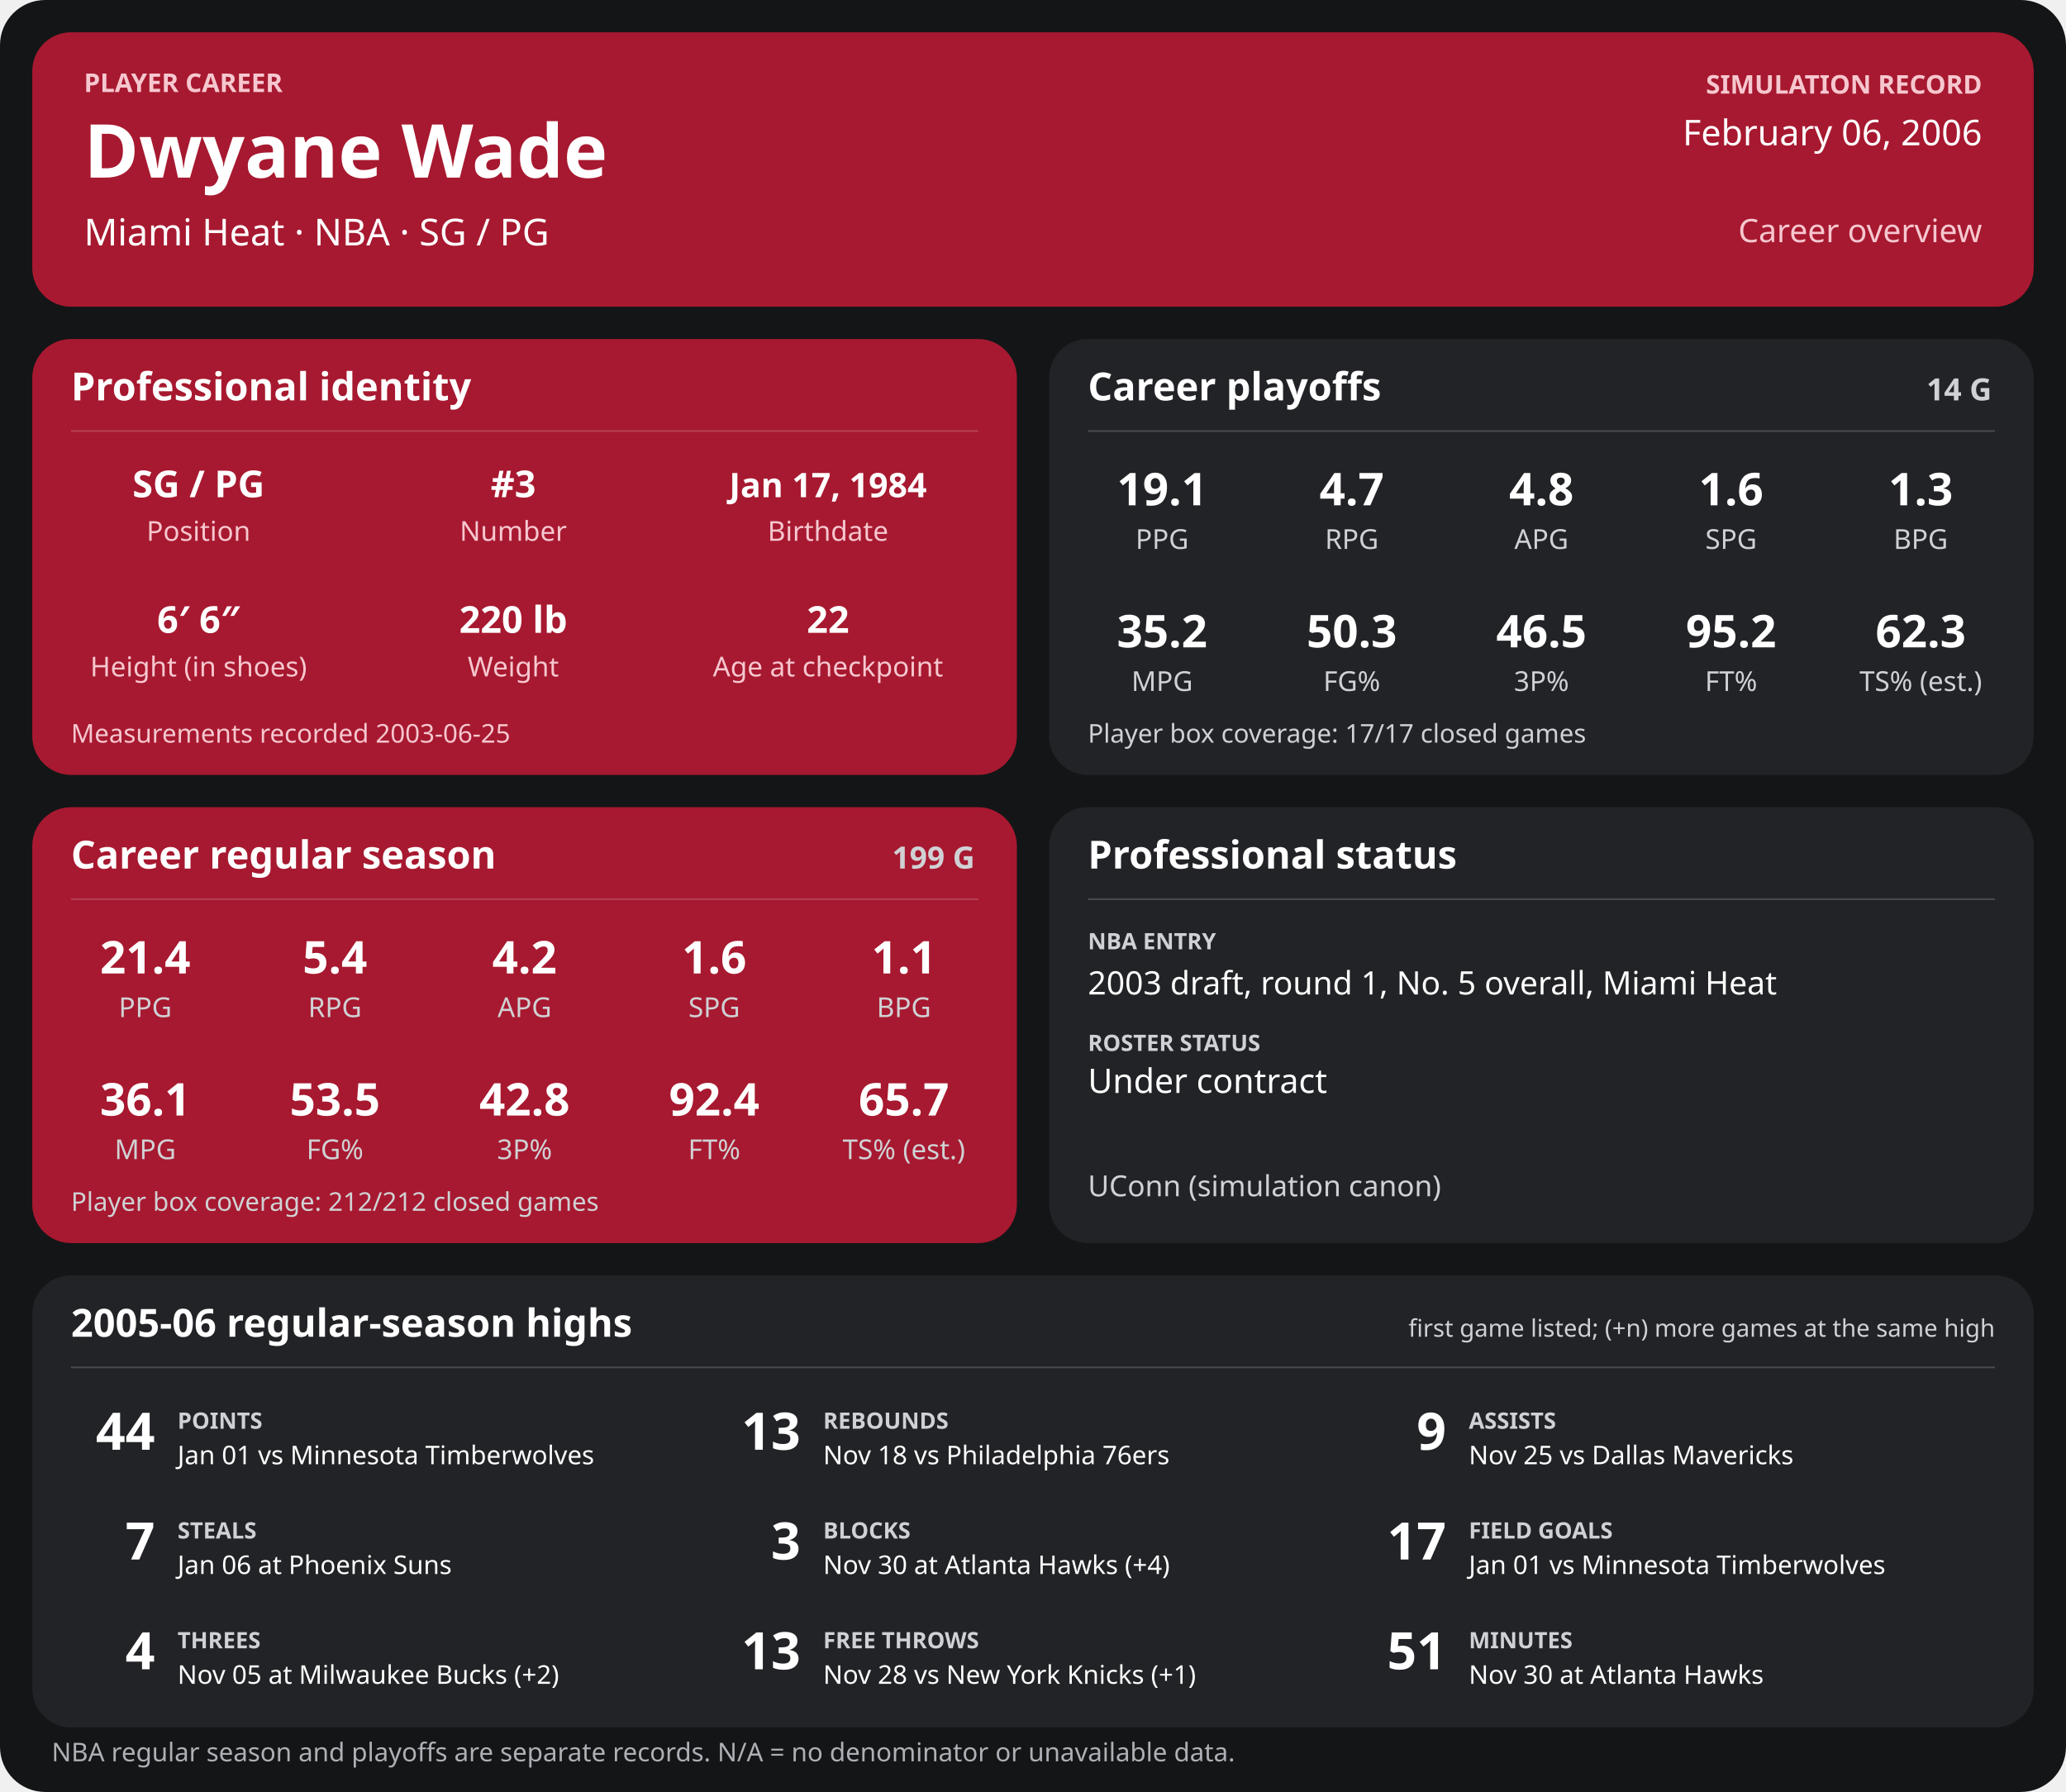
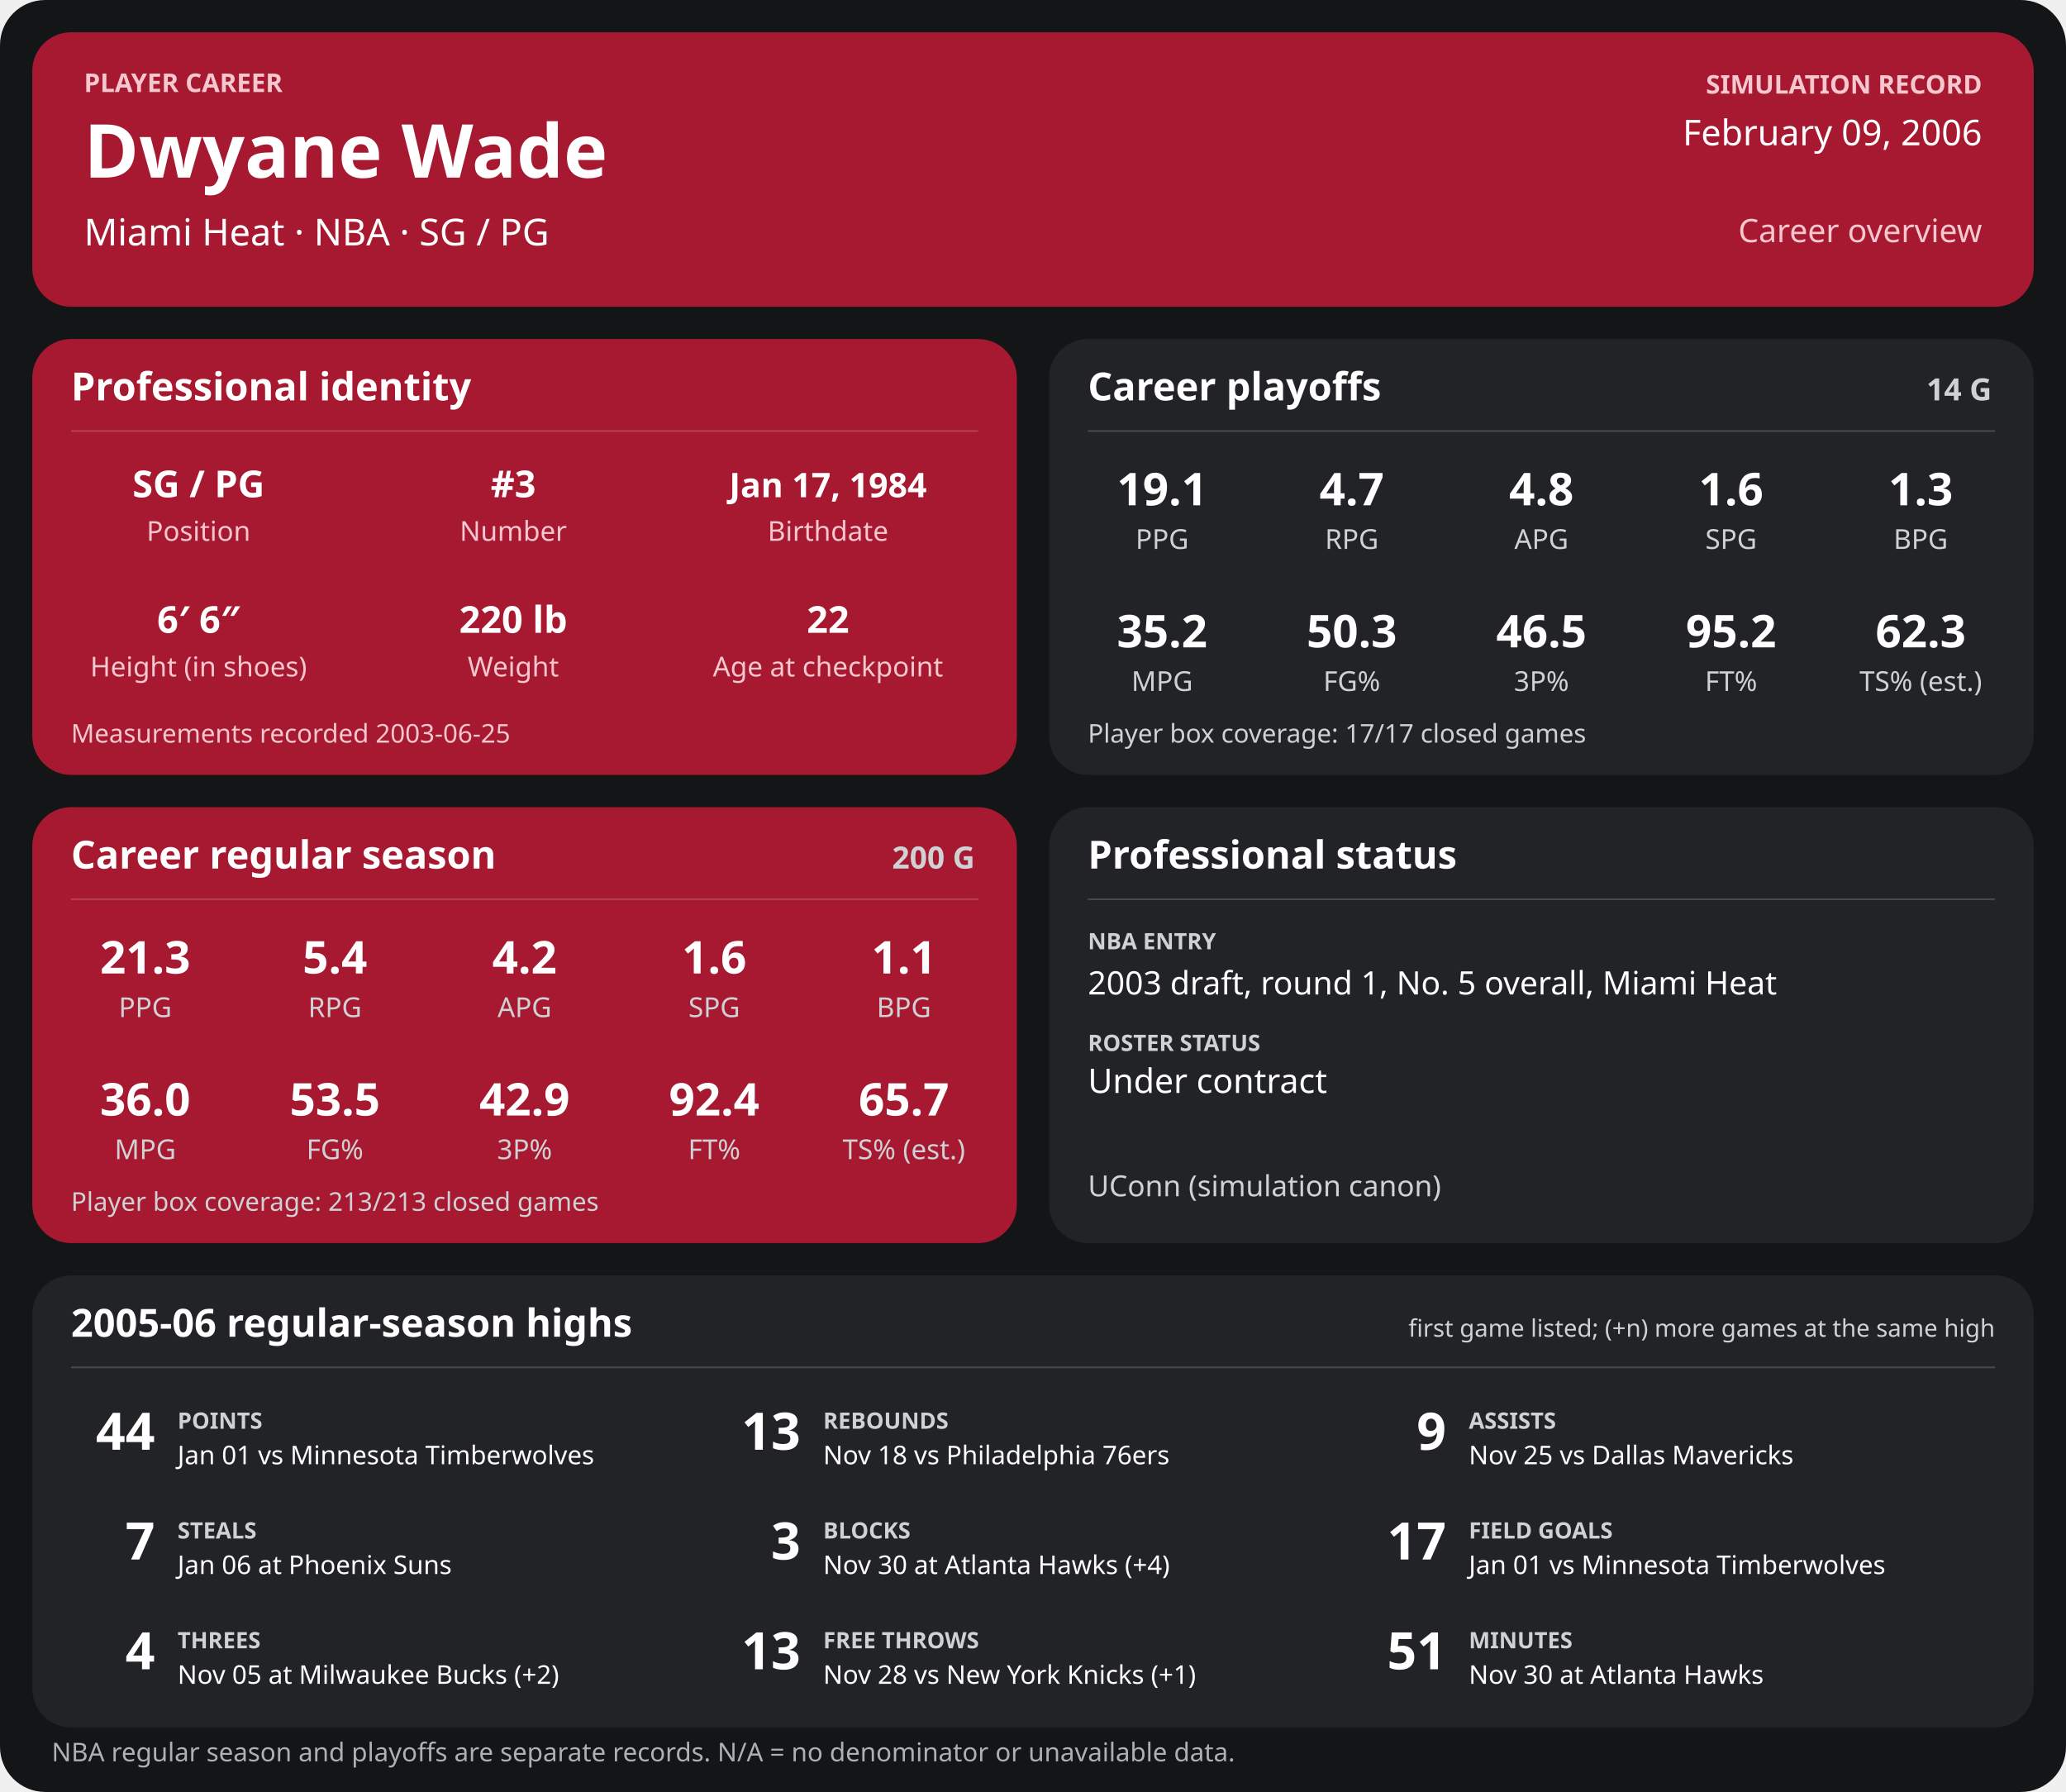
<svg xmlns="http://www.w3.org/2000/svg" width="1280" height="1110" viewBox="0 0 1280 1110" role="img" aria-labelledby="title desc">
  <rect width="1280" height="1110" rx="28" fill="#141517" />
  <g>
    <rect x="20" y="20" width="1240" height="170" rx="24" fill="#a71930" />
    <text x="52" y="57" font-family="sans-serif" fill="#f6c7cf" font-size="16" font-weight="700" text-anchor="start">PLAYER CAREER</text>
    <text x="52" y="110" font-family="sans-serif" fill="#ffffff" font-size="46" font-weight="700" text-anchor="start">Dwyane Wade</text>
    <text x="52" y="152" font-family="sans-serif" fill="#ffffff" font-size="23" font-weight="400" text-anchor="start">Miami Heat  ·  NBA  ·  SG / PG</text>
    <text x="1228" y="58" font-family="sans-serif" fill="#f6c7cf" font-size="16" font-weight="700" text-anchor="end">SIMULATION RECORD</text>
-     <text x="1228" y="90" font-family="sans-serif" fill="#ffffff" font-size="22" font-weight="500" text-anchor="end">February 06, 2006</text>
+     <text x="1228" y="90" font-family="sans-serif" fill="#ffffff" font-size="22" font-weight="500" text-anchor="end">February 09, 2006</text>
    <text x="1228" y="150" font-family="sans-serif" fill="#f6c7cf" font-size="20" font-weight="500" text-anchor="end">Career overview</text>
    <rect x="20" y="210" width="610" height="270" rx="24" fill="#a71930" />
    <text x="44" y="248" font-family="sans-serif" fill="#ffffff" font-size="24" font-weight="700" text-anchor="start">Professional identity</text>
    <line x1="44" y1="267" x2="606" y2="267" stroke="#ffffff" stroke-opacity="0.18" />
    <text x="123" y="308" font-family="sans-serif" fill="#ffffff" font-size="23" font-weight="600" text-anchor="middle">SG / PG</text>
    <text x="123" y="335" font-family="sans-serif" fill="#f6c7cf" font-size="17" font-weight="400" text-anchor="middle">Position</text>
    <text x="318" y="308" font-family="sans-serif" fill="#ffffff" font-size="23" font-weight="600" text-anchor="middle">#3</text>
    <text x="318" y="335" font-family="sans-serif" fill="#f6c7cf" font-size="17" font-weight="400" text-anchor="middle">Number</text>
    <text x="513" y="308" font-family="sans-serif" fill="#ffffff" font-size="21" font-weight="600" text-anchor="middle">Jan 17, 1984</text>
    <text x="513" y="335" font-family="sans-serif" fill="#f6c7cf" font-size="17" font-weight="400" text-anchor="middle">Birthdate</text>
    <text x="123" y="392" font-family="sans-serif" fill="#ffffff" font-size="23" font-weight="600" text-anchor="middle">6′ 6″</text>
    <text x="123" y="419" font-family="sans-serif" fill="#f6c7cf" font-size="17" font-weight="400" text-anchor="middle">Height (in shoes)</text>
    <text x="318" y="392" font-family="sans-serif" fill="#ffffff" font-size="23" font-weight="600" text-anchor="middle">220 lb</text>
    <text x="318" y="419" font-family="sans-serif" fill="#f6c7cf" font-size="17" font-weight="400" text-anchor="middle">Weight</text>
    <text x="513" y="392" font-family="sans-serif" fill="#ffffff" font-size="23" font-weight="600" text-anchor="middle">22</text>
    <text x="513" y="419" font-family="sans-serif" fill="#f6c7cf" font-size="17" font-weight="400" text-anchor="middle">Age at checkpoint</text>
    <text x="44" y="460" font-family="sans-serif" fill="#f6c7cf" font-size="16" font-weight="400" text-anchor="start">Measurements recorded 2003-06-25</text>
    <rect x="650" y="210" width="610" height="270" rx="24" fill="#222326" />
    <text x="674" y="248" font-family="sans-serif" fill="#ffffff" font-size="24" font-weight="700" text-anchor="start">Career playoffs</text>
    <text x="1234" y="248" font-family="sans-serif" fill="#d0d1d4" font-size="19" font-weight="700" text-anchor="end">14 G</text>
    <line x1="674" y1="267" x2="1236" y2="267" stroke="#ffffff" stroke-opacity="0.18" />
    <text x="720.0" y="313" font-family="sans-serif" fill="#ffffff" font-size="28" font-weight="600" text-anchor="middle">19.1</text>
    <text x="720.0" y="340" font-family="sans-serif" fill="#d0d1d4" font-size="17" font-weight="400" text-anchor="middle">PPG</text>
    <text x="837.5" y="313" font-family="sans-serif" fill="#ffffff" font-size="28" font-weight="600" text-anchor="middle">4.7</text>
    <text x="837.5" y="340" font-family="sans-serif" fill="#d0d1d4" font-size="17" font-weight="400" text-anchor="middle">RPG</text>
    <text x="955.0" y="313" font-family="sans-serif" fill="#ffffff" font-size="28" font-weight="600" text-anchor="middle">4.8</text>
    <text x="955.0" y="340" font-family="sans-serif" fill="#d0d1d4" font-size="17" font-weight="400" text-anchor="middle">APG</text>
    <text x="1072.5" y="313" font-family="sans-serif" fill="#ffffff" font-size="28" font-weight="600" text-anchor="middle">1.6</text>
    <text x="1072.5" y="340" font-family="sans-serif" fill="#d0d1d4" font-size="17" font-weight="400" text-anchor="middle">SPG</text>
    <text x="1190.0" y="313" font-family="sans-serif" fill="#ffffff" font-size="28" font-weight="600" text-anchor="middle">1.3</text>
    <text x="1190.0" y="340" font-family="sans-serif" fill="#d0d1d4" font-size="17" font-weight="400" text-anchor="middle">BPG</text>
    <text x="720.0" y="401" font-family="sans-serif" fill="#ffffff" font-size="28" font-weight="600" text-anchor="middle">35.2</text>
    <text x="720.0" y="428" font-family="sans-serif" fill="#d0d1d4" font-size="17" font-weight="400" text-anchor="middle">MPG</text>
    <text x="837.5" y="401" font-family="sans-serif" fill="#ffffff" font-size="28" font-weight="600" text-anchor="middle">50.3</text>
    <text x="837.5" y="428" font-family="sans-serif" fill="#d0d1d4" font-size="17" font-weight="400" text-anchor="middle">FG%</text>
    <text x="955.0" y="401" font-family="sans-serif" fill="#ffffff" font-size="28" font-weight="600" text-anchor="middle">46.5</text>
    <text x="955.0" y="428" font-family="sans-serif" fill="#d0d1d4" font-size="17" font-weight="400" text-anchor="middle">3P%</text>
    <text x="1072.5" y="401" font-family="sans-serif" fill="#ffffff" font-size="28" font-weight="600" text-anchor="middle">95.2</text>
    <text x="1072.5" y="428" font-family="sans-serif" fill="#d0d1d4" font-size="17" font-weight="400" text-anchor="middle">FT%</text>
    <text x="1190.0" y="401" font-family="sans-serif" fill="#ffffff" font-size="28" font-weight="600" text-anchor="middle">62.3</text>
    <text x="1190.0" y="428" font-family="sans-serif" fill="#d0d1d4" font-size="17" font-weight="400" text-anchor="middle">TS% (est.)</text>
    <text x="674" y="460" font-family="sans-serif" fill="#d0d1d4" font-size="16" font-weight="400" text-anchor="start">Player box coverage: 17/17 closed games</text>
    <rect x="20" y="500" width="610" height="270" rx="24" fill="#a71930" />
    <text x="44" y="538" font-family="sans-serif" fill="#ffffff" font-size="24" font-weight="700" text-anchor="start">Career regular season</text>
-     <text x="604" y="538" font-family="sans-serif" fill="#d0d1d4" font-size="19" font-weight="700" text-anchor="end">199 G</text>
+     <text x="604" y="538" font-family="sans-serif" fill="#d0d1d4" font-size="19" font-weight="700" text-anchor="end">200 G</text>
    <line x1="44" y1="557" x2="606" y2="557" stroke="#ffffff" stroke-opacity="0.18" />
-     <text x="90.0" y="603" font-family="sans-serif" fill="#ffffff" font-size="28" font-weight="600" text-anchor="middle">21.4</text>
+     <text x="90.0" y="603" font-family="sans-serif" fill="#ffffff" font-size="28" font-weight="600" text-anchor="middle">21.3</text>
    <text x="90.0" y="630" font-family="sans-serif" fill="#d0d1d4" font-size="17" font-weight="400" text-anchor="middle">PPG</text>
    <text x="207.5" y="603" font-family="sans-serif" fill="#ffffff" font-size="28" font-weight="600" text-anchor="middle">5.4</text>
    <text x="207.5" y="630" font-family="sans-serif" fill="#d0d1d4" font-size="17" font-weight="400" text-anchor="middle">RPG</text>
    <text x="325.0" y="603" font-family="sans-serif" fill="#ffffff" font-size="28" font-weight="600" text-anchor="middle">4.2</text>
    <text x="325.0" y="630" font-family="sans-serif" fill="#d0d1d4" font-size="17" font-weight="400" text-anchor="middle">APG</text>
    <text x="442.5" y="603" font-family="sans-serif" fill="#ffffff" font-size="28" font-weight="600" text-anchor="middle">1.6</text>
    <text x="442.5" y="630" font-family="sans-serif" fill="#d0d1d4" font-size="17" font-weight="400" text-anchor="middle">SPG</text>
    <text x="560.0" y="603" font-family="sans-serif" fill="#ffffff" font-size="28" font-weight="600" text-anchor="middle">1.1</text>
    <text x="560.0" y="630" font-family="sans-serif" fill="#d0d1d4" font-size="17" font-weight="400" text-anchor="middle">BPG</text>
-     <text x="90.0" y="691" font-family="sans-serif" fill="#ffffff" font-size="28" font-weight="600" text-anchor="middle">36.1</text>
+     <text x="90.0" y="691" font-family="sans-serif" fill="#ffffff" font-size="28" font-weight="600" text-anchor="middle">36.0</text>
    <text x="90.0" y="718" font-family="sans-serif" fill="#d0d1d4" font-size="17" font-weight="400" text-anchor="middle">MPG</text>
    <text x="207.5" y="691" font-family="sans-serif" fill="#ffffff" font-size="28" font-weight="600" text-anchor="middle">53.5</text>
    <text x="207.5" y="718" font-family="sans-serif" fill="#d0d1d4" font-size="17" font-weight="400" text-anchor="middle">FG%</text>
-     <text x="325.0" y="691" font-family="sans-serif" fill="#ffffff" font-size="28" font-weight="600" text-anchor="middle">42.8</text>
+     <text x="325.0" y="691" font-family="sans-serif" fill="#ffffff" font-size="28" font-weight="600" text-anchor="middle">42.9</text>
    <text x="325.0" y="718" font-family="sans-serif" fill="#d0d1d4" font-size="17" font-weight="400" text-anchor="middle">3P%</text>
    <text x="442.5" y="691" font-family="sans-serif" fill="#ffffff" font-size="28" font-weight="600" text-anchor="middle">92.4</text>
    <text x="442.5" y="718" font-family="sans-serif" fill="#d0d1d4" font-size="17" font-weight="400" text-anchor="middle">FT%</text>
    <text x="560.0" y="691" font-family="sans-serif" fill="#ffffff" font-size="28" font-weight="600" text-anchor="middle">65.7</text>
    <text x="560.0" y="718" font-family="sans-serif" fill="#d0d1d4" font-size="17" font-weight="400" text-anchor="middle">TS% (est.)</text>
-     <text x="44" y="750" font-family="sans-serif" fill="#d0d1d4" font-size="16" font-weight="400" text-anchor="start">Player box coverage: 212/212 closed games</text>
+     <text x="44" y="750" font-family="sans-serif" fill="#d0d1d4" font-size="16" font-weight="400" text-anchor="start">Player box coverage: 213/213 closed games</text>
    <rect x="650" y="500" width="610" height="270" rx="24" fill="#222326" />
    <text x="674" y="538" font-family="sans-serif" fill="#ffffff" font-size="24" font-weight="700" text-anchor="start">Professional status</text>
    <line x1="674" y1="557" x2="1236" y2="557" stroke="#ffffff" stroke-opacity="0.18" />
    <text x="674" y="588" font-family="sans-serif" fill="#d0d1d4" font-size="14" font-weight="700" text-anchor="start">NBA ENTRY</text>
    <text x="674" y="616" font-family="sans-serif" fill="#ffffff" font-size="20" font-weight="500" text-anchor="start">2003 draft, round 1, No. 5 overall, Miami Heat</text>
    <text x="674" y="651" font-family="sans-serif" fill="#d0d1d4" font-size="14" font-weight="700" text-anchor="start">ROSTER STATUS</text>
    <text x="674" y="677" font-family="sans-serif" fill="#ffffff" font-size="21" font-weight="500" text-anchor="start">Under contract</text>
    <text x="674" y="741" font-family="sans-serif" fill="#d0d1d4" font-size="18" font-weight="400" text-anchor="start">UConn (simulation canon)</text>
    <rect x="20" y="790" width="1240" height="280" rx="24" fill="#222326" />
    <text x="44" y="828" font-family="sans-serif" fill="#ffffff" font-size="24" font-weight="700" text-anchor="start">2005-06 regular-season highs</text>
    <text x="1236" y="828" font-family="sans-serif" fill="#d0d1d4" font-size="15" font-weight="400" text-anchor="end">first game listed; (+n) more games at the same high</text>
    <line x1="44" y1="847" x2="1236" y2="847" stroke="#ffffff" stroke-opacity="0.18" />
    <text x="96" y="898" font-family="sans-serif" fill="#ffffff" font-size="32" font-weight="700" text-anchor="end">44</text>
    <text x="110" y="885" font-family="sans-serif" fill="#d0d1d4" font-size="14" font-weight="700" text-anchor="start">POINTS</text>
    <text x="110" y="907" font-family="sans-serif" fill="#ffffff" font-size="16" font-weight="400" text-anchor="start">Jan 01 vs Minnesota Timberwolves</text>
    <text x="496" y="898" font-family="sans-serif" fill="#ffffff" font-size="32" font-weight="700" text-anchor="end">13</text>
    <text x="510" y="885" font-family="sans-serif" fill="#d0d1d4" font-size="14" font-weight="700" text-anchor="start">REBOUNDS</text>
    <text x="510" y="907" font-family="sans-serif" fill="#ffffff" font-size="16" font-weight="400" text-anchor="start">Nov 18 vs Philadelphia 76ers</text>
    <text x="896" y="898" font-family="sans-serif" fill="#ffffff" font-size="32" font-weight="700" text-anchor="end">9</text>
    <text x="910" y="885" font-family="sans-serif" fill="#d0d1d4" font-size="14" font-weight="700" text-anchor="start">ASSISTS</text>
    <text x="910" y="907" font-family="sans-serif" fill="#ffffff" font-size="16" font-weight="400" text-anchor="start">Nov 25 vs Dallas Mavericks</text>
    <text x="96" y="966" font-family="sans-serif" fill="#ffffff" font-size="32" font-weight="700" text-anchor="end">7</text>
    <text x="110" y="953" font-family="sans-serif" fill="#d0d1d4" font-size="14" font-weight="700" text-anchor="start">STEALS</text>
    <text x="110" y="975" font-family="sans-serif" fill="#ffffff" font-size="16" font-weight="400" text-anchor="start">Jan 06 at Phoenix Suns</text>
    <text x="496" y="966" font-family="sans-serif" fill="#ffffff" font-size="32" font-weight="700" text-anchor="end">3</text>
    <text x="510" y="953" font-family="sans-serif" fill="#d0d1d4" font-size="14" font-weight="700" text-anchor="start">BLOCKS</text>
    <text x="510" y="975" font-family="sans-serif" fill="#ffffff" font-size="16" font-weight="400" text-anchor="start">Nov 30 at Atlanta Hawks (+4)</text>
    <text x="896" y="966" font-family="sans-serif" fill="#ffffff" font-size="32" font-weight="700" text-anchor="end">17</text>
    <text x="910" y="953" font-family="sans-serif" fill="#d0d1d4" font-size="14" font-weight="700" text-anchor="start">FIELD GOALS</text>
    <text x="910" y="975" font-family="sans-serif" fill="#ffffff" font-size="16" font-weight="400" text-anchor="start">Jan 01 vs Minnesota Timberwolves</text>
    <text x="96" y="1034" font-family="sans-serif" fill="#ffffff" font-size="32" font-weight="700" text-anchor="end">4</text>
    <text x="110" y="1021" font-family="sans-serif" fill="#d0d1d4" font-size="14" font-weight="700" text-anchor="start">THREES</text>
    <text x="110" y="1043" font-family="sans-serif" fill="#ffffff" font-size="16" font-weight="400" text-anchor="start">Nov 05 at Milwaukee Bucks (+2)</text>
    <text x="496" y="1034" font-family="sans-serif" fill="#ffffff" font-size="32" font-weight="700" text-anchor="end">13</text>
    <text x="510" y="1021" font-family="sans-serif" fill="#d0d1d4" font-size="14" font-weight="700" text-anchor="start">FREE THROWS</text>
    <text x="510" y="1043" font-family="sans-serif" fill="#ffffff" font-size="16" font-weight="400" text-anchor="start">Nov 28 vs New York Knicks (+1)</text>
    <text x="896" y="1034" font-family="sans-serif" fill="#ffffff" font-size="32" font-weight="700" text-anchor="end">51</text>
    <text x="910" y="1021" font-family="sans-serif" fill="#d0d1d4" font-size="14" font-weight="700" text-anchor="start">MINUTES</text>
    <text x="910" y="1043" font-family="sans-serif" fill="#ffffff" font-size="16" font-weight="400" text-anchor="start">Nov 30 at Atlanta Hawks</text>
    <text x="32" y="1091" font-family="sans-serif" fill="#aeb0b5" font-size="16" font-weight="400" text-anchor="start">NBA regular season and playoffs are separate records. N/A = no denominator or unavailable data.</text>
  </g>
</svg>
